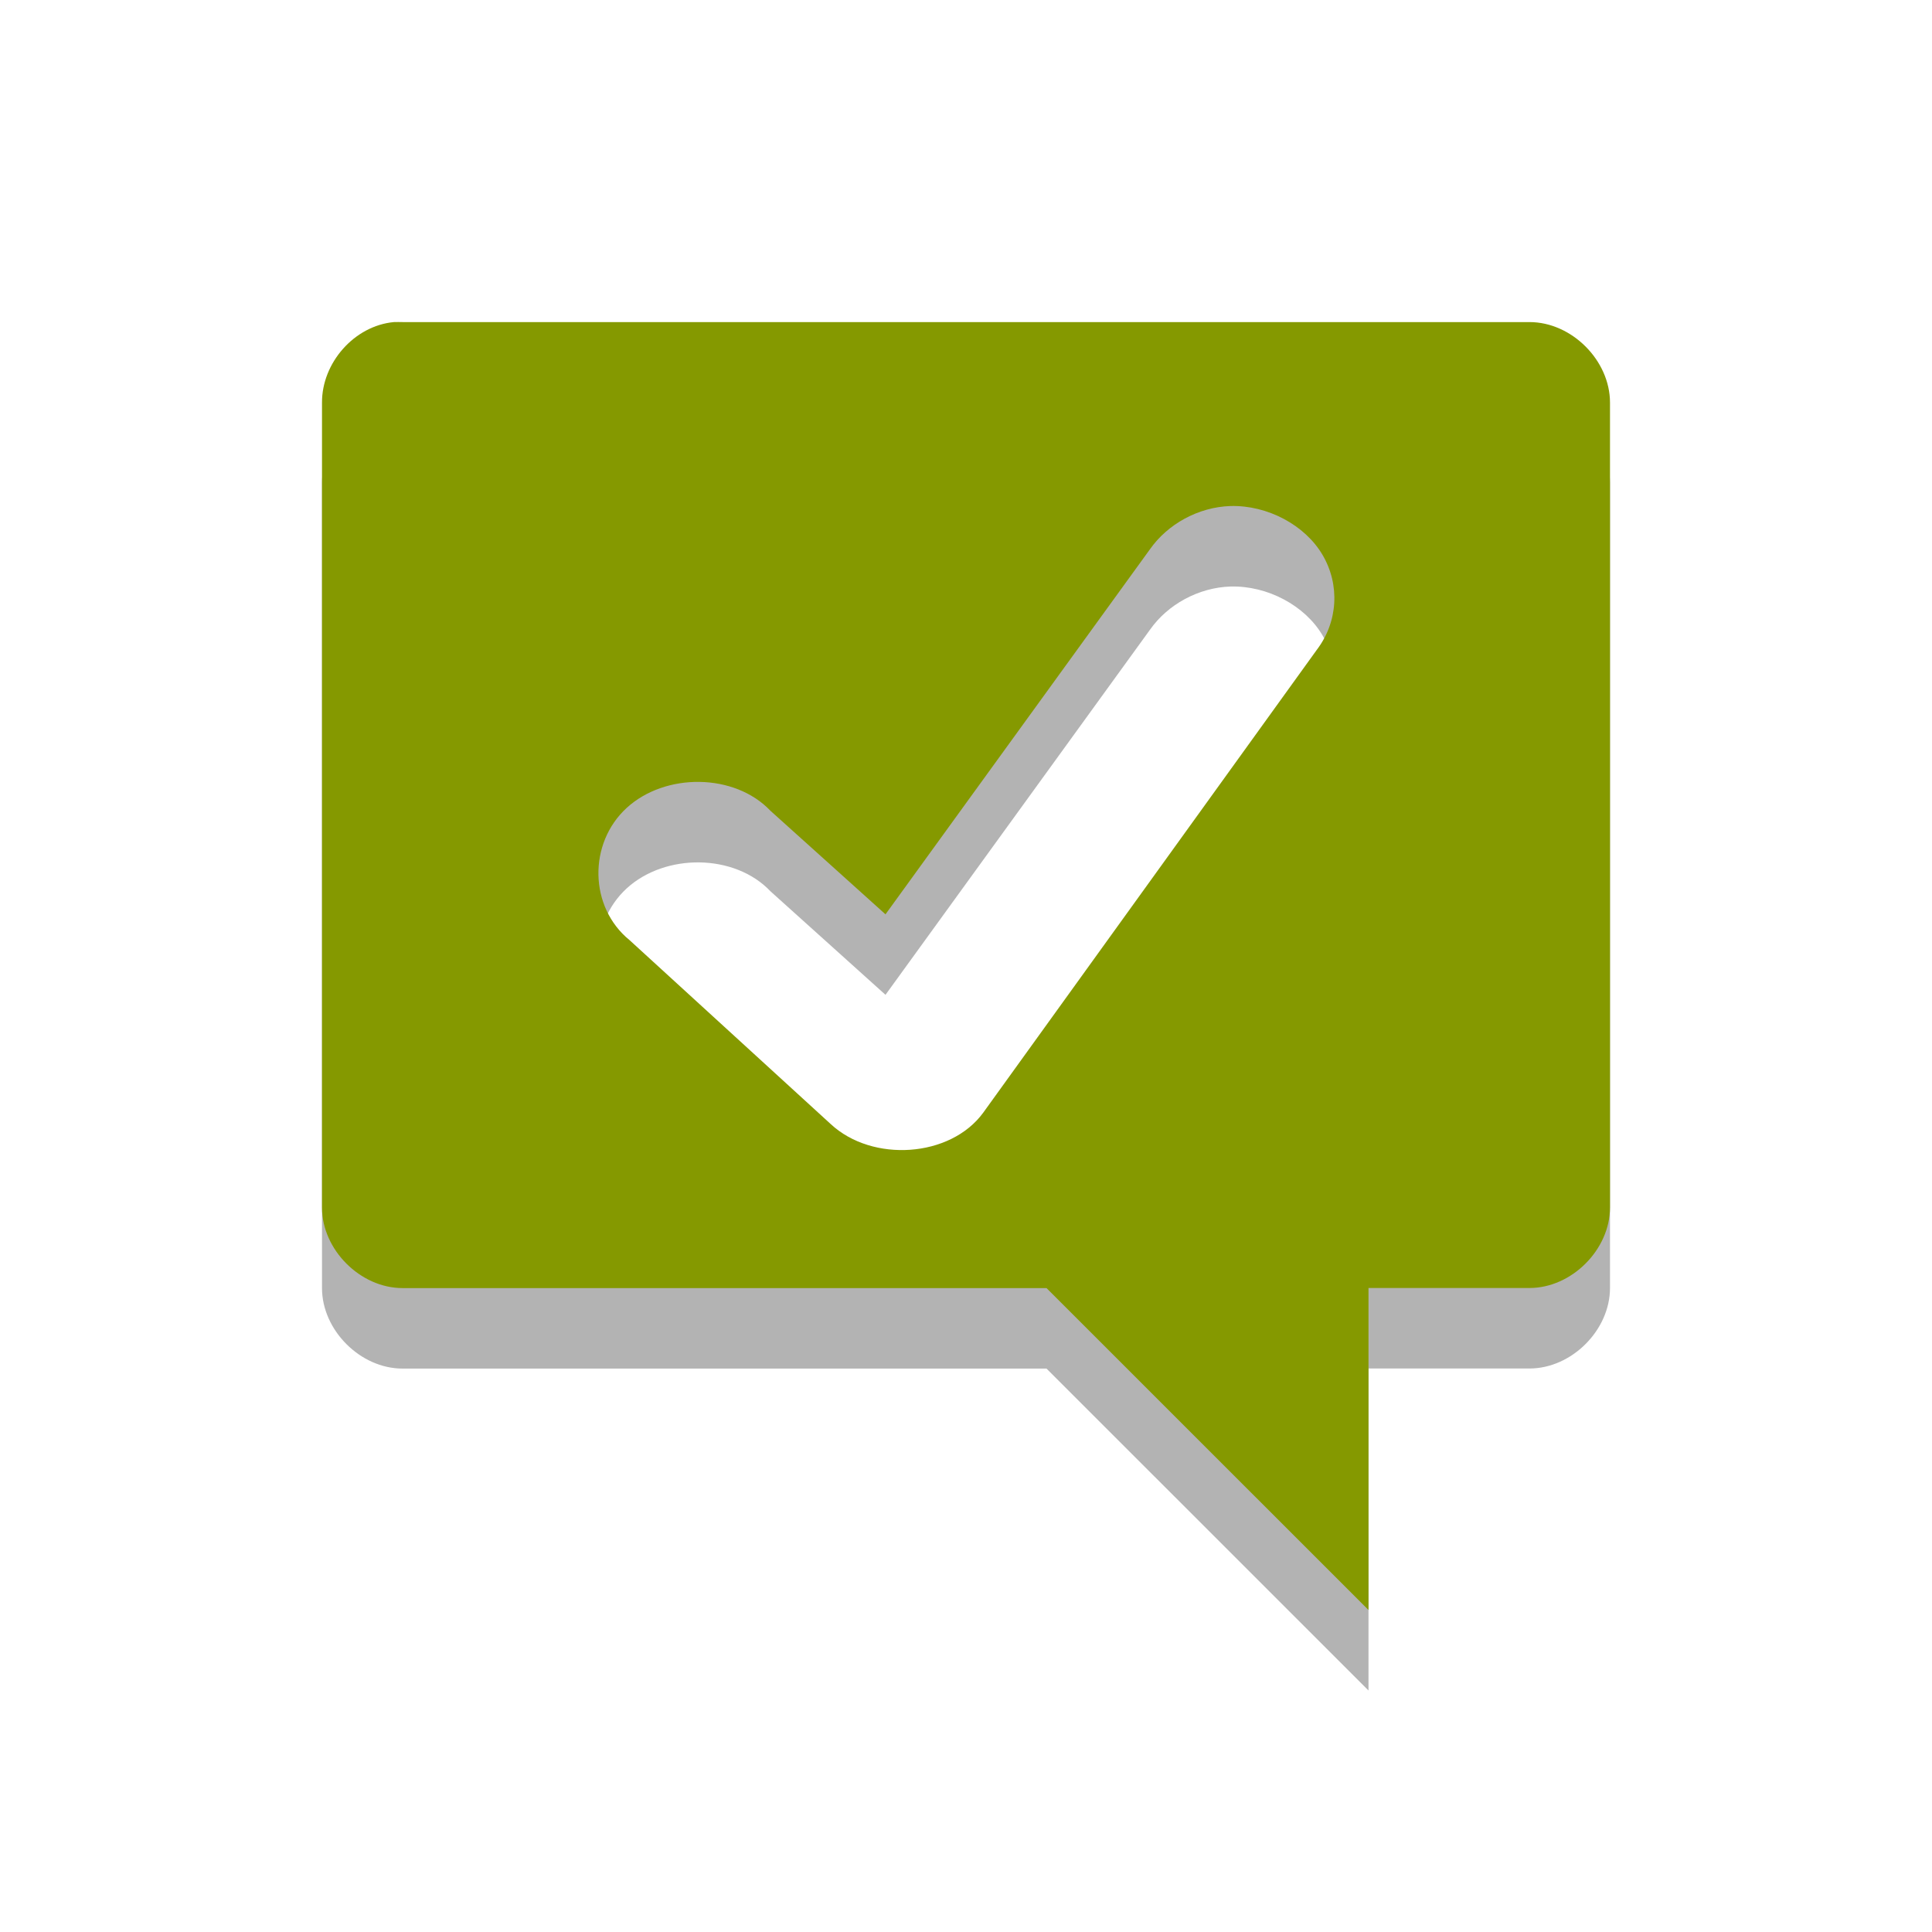
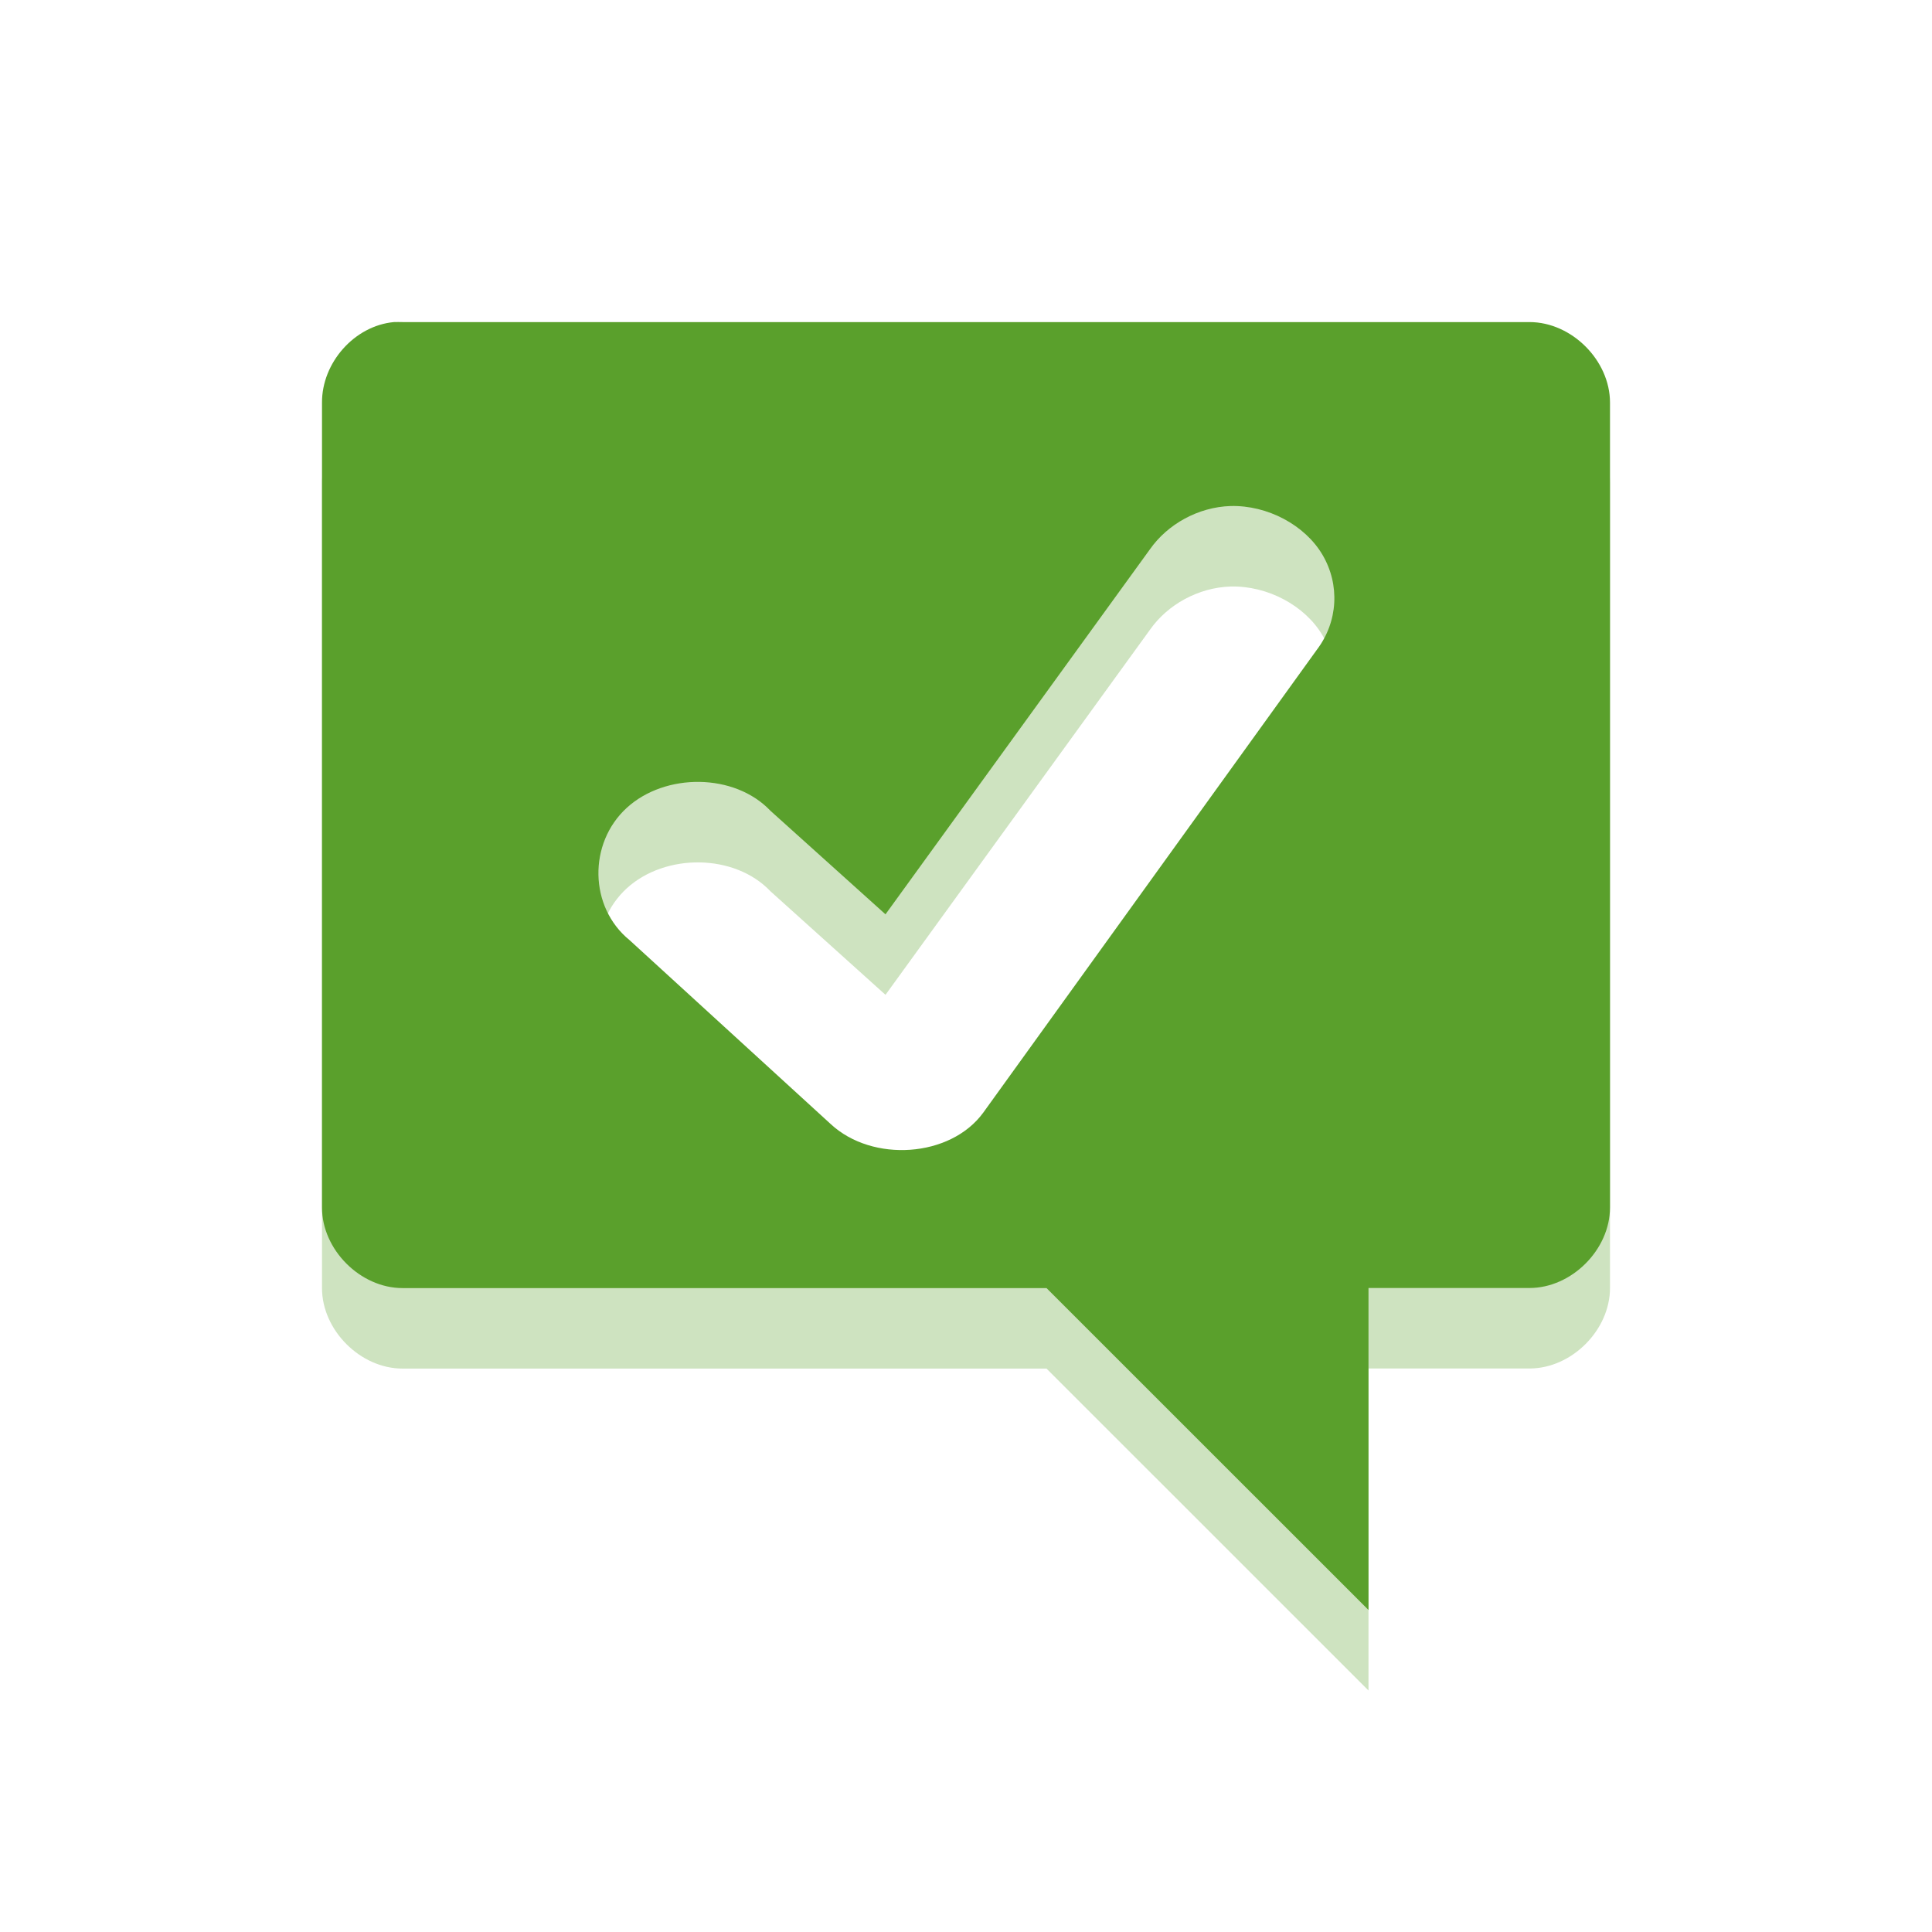
- <svg xmlns="http://www.w3.org/2000/svg" width="24" viewBox="0 0 24 24" height="24">
-   <defs>
-     <clipPath>
-       <rect width="16" x="0" y="0" height="16" />
+ <svg xmlns="http://www.w3.org/2000/svg" width="24" viewBox="0 0 24 24" height="24" id="svg3121" version="1.1">
+   <defs id="defs3123">
+     <clipPath id="clipPath3125">
+       <rect width="16" x="0" y="0" height="16" id="rect3127" />
    </clipPath>
  </defs>
-   <g style="line-height:normal;color:#000">
-     <path style="opacity:.3" d="M 4.893,5.001 C 4.401,5.047 3.998,5.507 4,6.001 l 0,10 c 5.2e-5,0.523 0.476,1 1,1 l 8,0 L 17,21 l 0,-4 2,0 c 0.524,-9.9e-5 1,-0.477 1,-1 L 20,6.001 C 20,5.477 19.524,5.001 19,5.001 l -14,0 c -0.031,-0.001 -0.076,-0.001 -0.107,0 z M 15.286,7.286 c 0.459,-0.012 0.925,0.236 1.143,0.607 0.218,0.371 0.193,0.832 -0.071,1.179 l -4.143,5.75 c -0.408,0.559 -1.376,0.622 -1.893,0.143 L 7.821,12.679 c -0.505,-0.411 -0.515,-1.204 -0.036,-1.643 0.479,-0.439 1.341,-0.434 1.786,0.036 l 1.429,1.286 3.286,-4.536 c 0.218,-0.31 0.598,-0.523 1,-0.536 z" />
-     <path style="fill:#859900" d="M 4.893,4.001 C 4.401,4.047 3.998,4.507 4,5.001 l 0,10 c 5.2e-5,0.523 0.476,1 1,1 l 8,0 L 17,20 l 0,-4 2,0 c 0.524,-9.9e-5 1,-0.477 1,-1 L 20,5.001 C 20,4.477 19.524,4.001 19,4.001 l -14,0 c -0.031,-10e-4 -0.076,-10e-4 -0.107,0 z M 15.286,6.286 c 0.459,-0.012 0.925,0.236 1.143,0.607 0.218,0.371 0.193,0.832 -0.071,1.179 L 12.214,13.822 c -0.408,0.559 -1.376,0.622 -1.893,0.143 L 7.821,11.679 c -0.505,-0.411 -0.515,-1.204 -0.036,-1.643 0.479,-0.439 1.341,-0.434 1.786,0.036 l 1.429,1.286 3.286,-4.536 c 0.218,-0.31 0.598,-0.523 1,-0.536 z" />
+   <g style="line-height:normal;color:#000;fill:#5aa02c" id="g3129">
+     <path style="opacity:0.3;fill:#5aa02c" d="M 4.893,5.001 C 4.401,5.047 3.998,5.507 4,6.001 l 0,10 c 5.2e-5,0.523 0.476,1 1,1 l 8,0 L 17,21 l 0,-4 2,0 c 0.524,-9.9e-5 1,-0.477 1,-1 L 20,6.001 C 20,5.477 19.524,5.001 19,5.001 l -14,0 c -0.031,-0.001 -0.076,-0.001 -0.107,0 z M 15.286,7.286 c 0.459,-0.012 0.925,0.236 1.143,0.607 0.218,0.371 0.193,0.832 -0.071,1.179 l -4.143,5.75 c -0.408,0.559 -1.376,0.622 -1.893,0.143 L 7.821,12.679 c -0.505,-0.411 -0.515,-1.204 -0.036,-1.643 0.479,-0.439 1.341,-0.434 1.786,0.036 l 1.429,1.286 3.286,-4.536 c 0.218,-0.31 0.598,-0.523 1,-0.536 z" id="path3131" />
+     <path style="fill:#5aa02c" d="M 4.893,4.001 C 4.401,4.047 3.998,4.507 4,5.001 l 0,10 c 5.2e-5,0.523 0.476,1 1,1 l 8,0 L 17,20 l 0,-4 2,0 c 0.524,-9.9e-5 1,-0.477 1,-1 L 20,5.001 C 20,4.477 19.524,4.001 19,4.001 l -14,0 c -0.031,-10e-4 -0.076,-10e-4 -0.107,0 z M 15.286,6.286 c 0.459,-0.012 0.925,0.236 1.143,0.607 0.218,0.371 0.193,0.832 -0.071,1.179 L 12.214,13.822 c -0.408,0.559 -1.376,0.622 -1.893,0.143 L 7.821,11.679 c -0.505,-0.411 -0.515,-1.204 -0.036,-1.643 0.479,-0.439 1.341,-0.434 1.786,0.036 l 1.429,1.286 3.286,-4.536 c 0.218,-0.31 0.598,-0.523 1,-0.536 z" id="path3133" />
  </g>
</svg>
